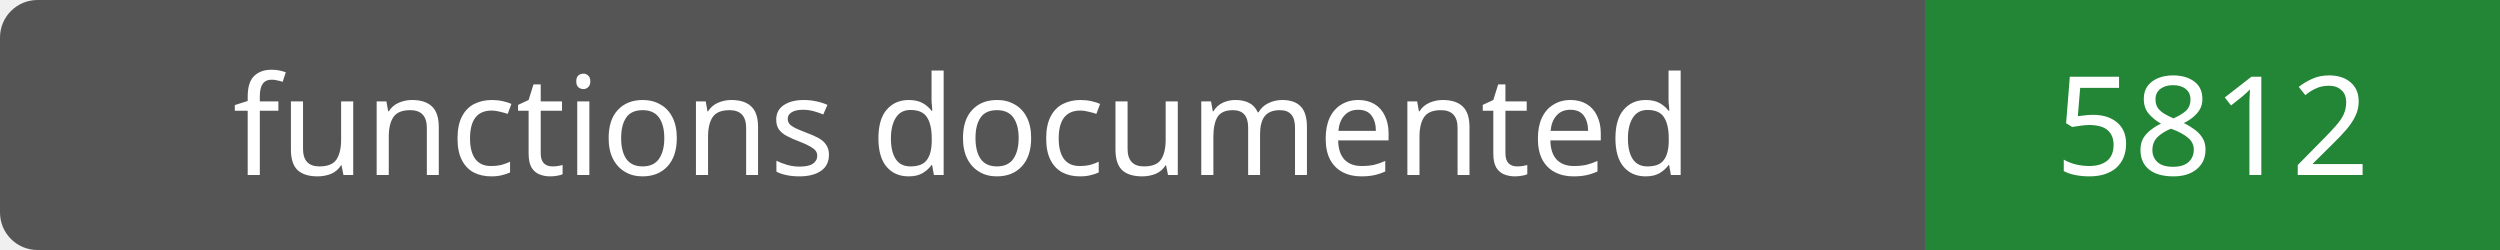
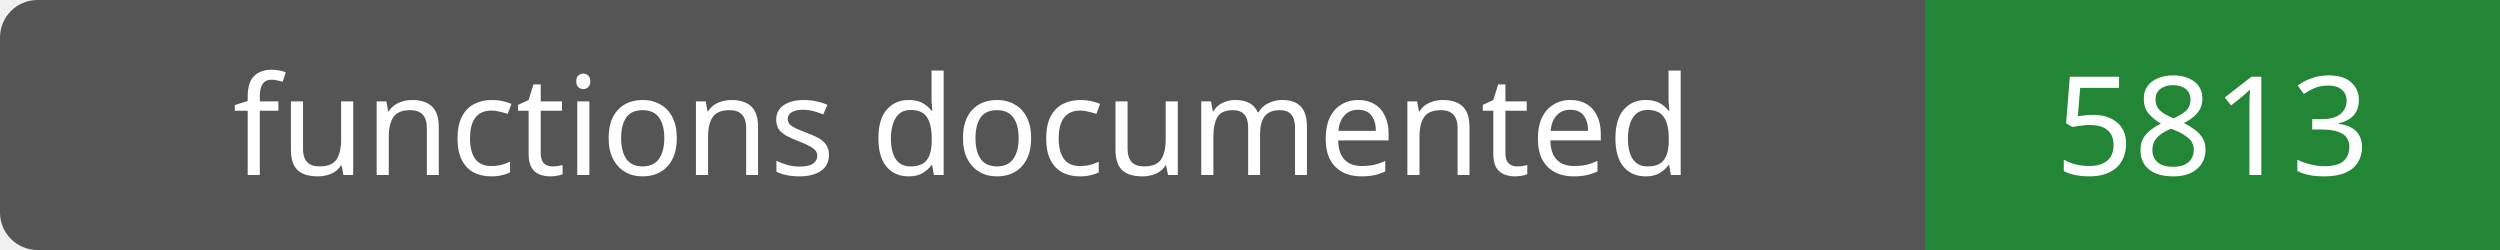
- <svg xmlns="http://www.w3.org/2000/svg" width="200" height="20" role="img" aria-label="functions documented: 5812">
+ <svg xmlns="http://www.w3.org/2000/svg" width="200" height="20" role="img" aria-label="functions documented: 5813">
  <rect width="200" height="20" rx="3" fill="#555" />
  <path fill="#238636" d="M154 0h46v20H154z" />
  <g fill="#fff" text-anchor="middle" font-family="Verdana,sans-serif" font-size="11">
    <text x="77.0" y="14">functions documented</text>
-     <text x="177.0" y="14">5812</text>
+     <text x="177.0" y="14">5813</text>
  </g>
</svg>
